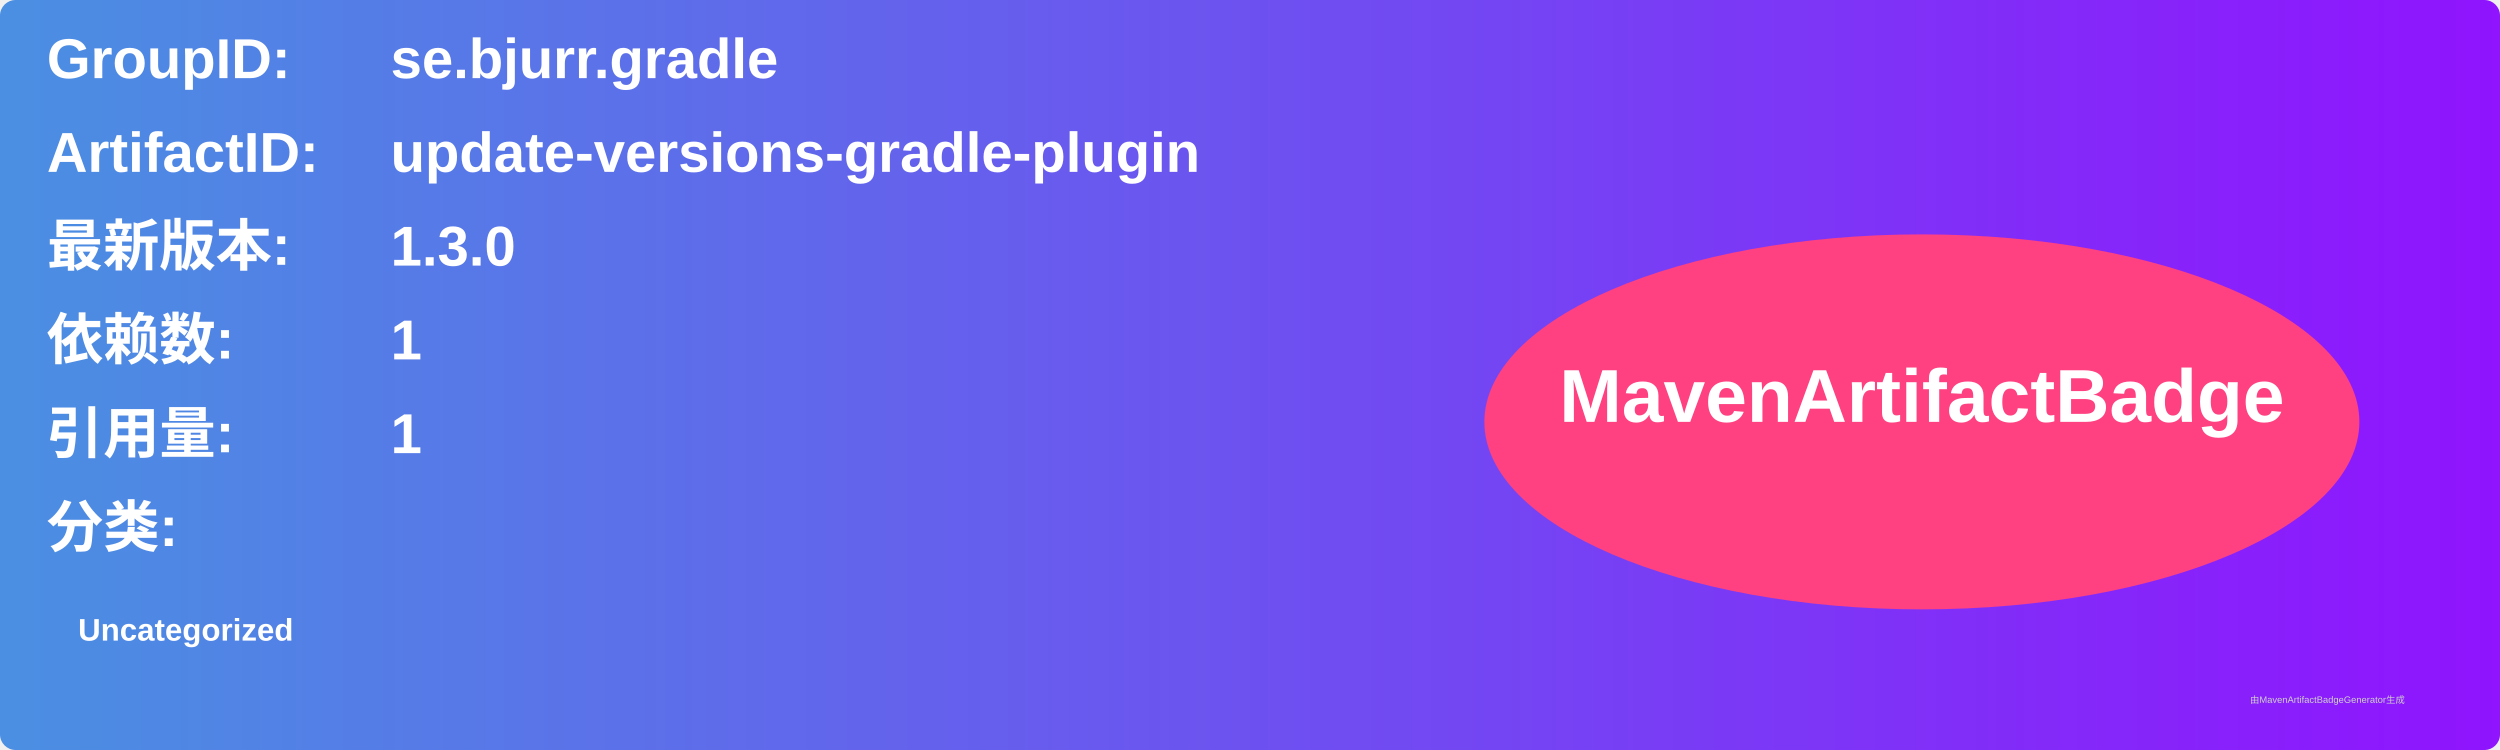
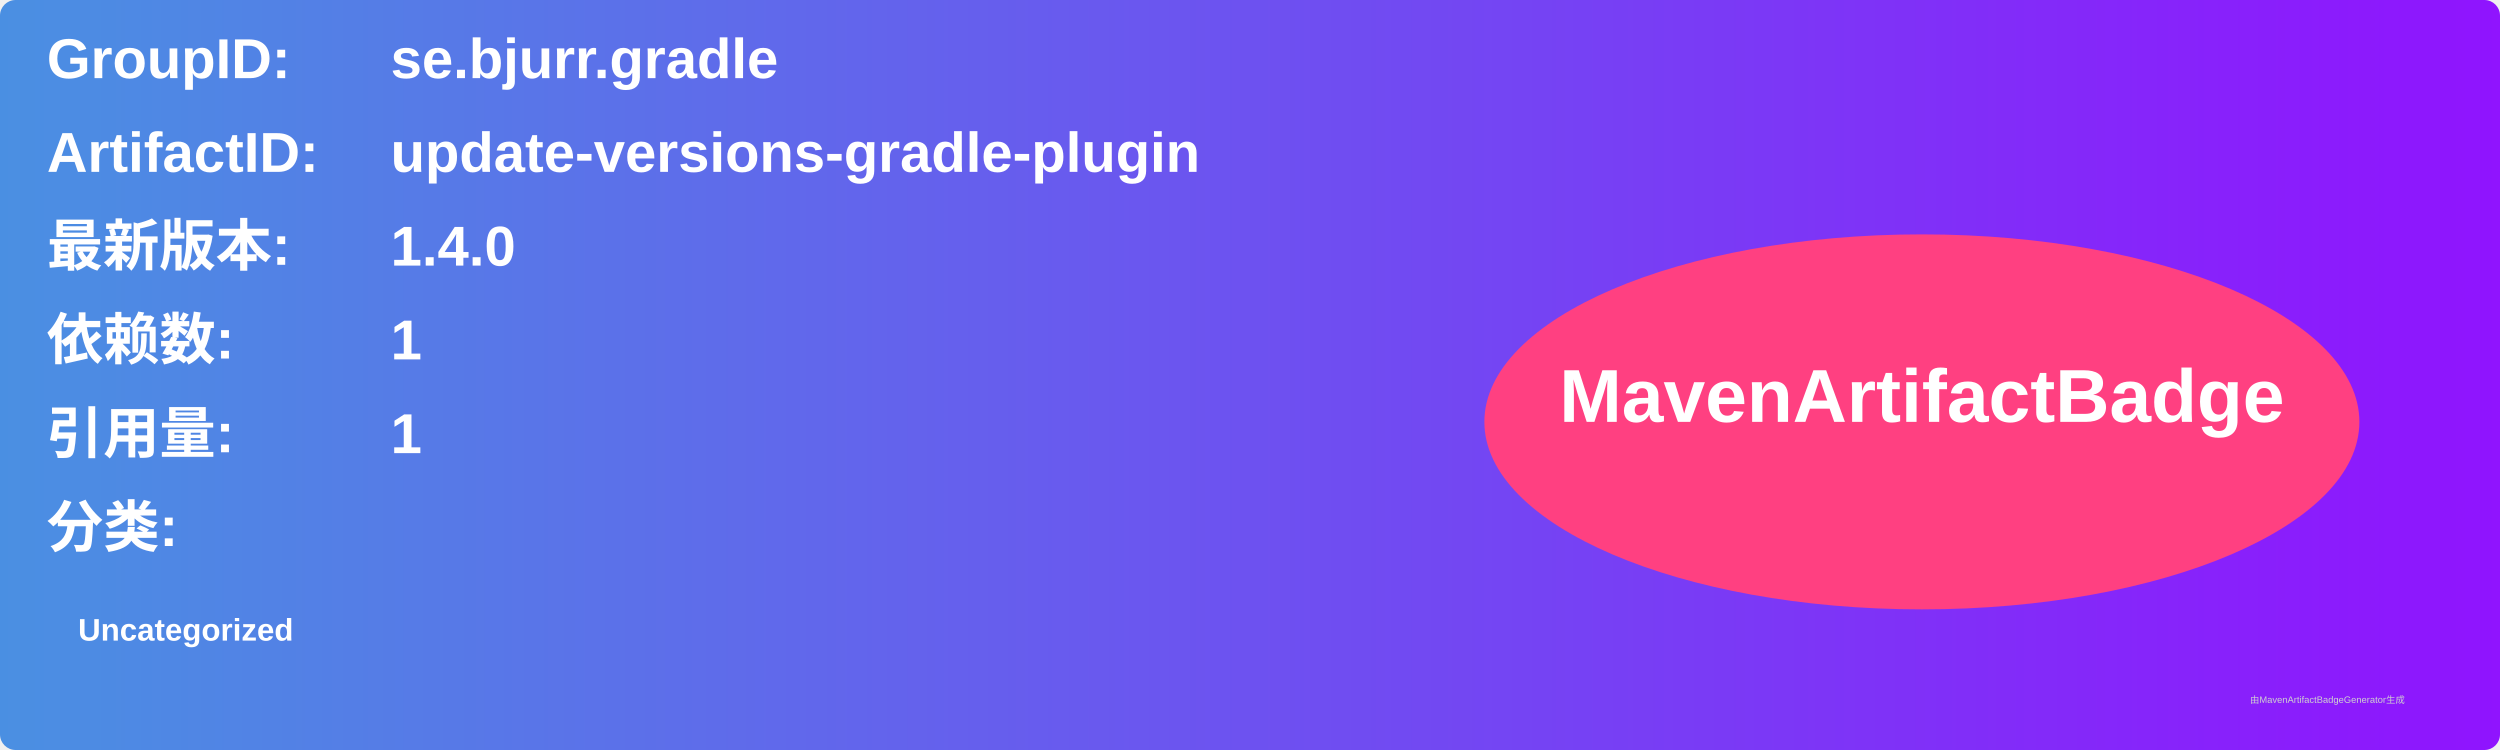
<svg xmlns="http://www.w3.org/2000/svg" width="800" height="240" viewBox="0 0 800 240">
  <linearGradient id="grad" x1="0%" y1="0%" x2="100%" y2="0%">
    <stop offset="0%" stop-color="#4a90e2" />
    <stop offset="100%" stop-color="#9013fe" />
  </linearGradient>
  <rect width="100%" height="100%" rx="5" ry="5" fill="url(#grad)" />
  <g transform="translate(15, 15)">
    <text x="0" y="10" font-family="Arial" font-size="18" fill="white" font-weight="bold" width="260">GroupID:</text>
    <text x="110" y="10" font-family="Arial" font-size="18" fill="white" font-weight="bold" width="460">se.bjurr.gradle</text>
    <text x="0" y="40" font-family="Arial" font-size="18" fill="white" font-weight="bold" width="260">ArtifactID:</text>
    <text x="110" y="40" font-family="Arial" font-size="18" fill="white" font-weight="bold" width="460">update-versions-gradle-plugin</text>
    <text x="0" y="70" font-family="Arial" font-size="18" fill="white" font-weight="bold">最新版本:</text>
    <text x="110" y="70" font-family="Arial" font-size="18" fill="white" font-weight="bold">
-       <tspan font-weight="bold">1.3.0</tspan>
+       <tspan font-weight="bold">1.4.0</tspan>
    </text>
    <text x="0" y="100" font-family="Arial" font-size="18" fill="white" font-weight="bold">依赖数: </text>
    <text x="110" y="100" font-family="Arial" font-size="18" fill="white">
      <tspan font-weight="bold">1</tspan>
    </text>
    <text x="0" y="130" font-family="Arial" font-size="18" fill="white" font-weight="bold">引用量: </text>
    <text x="110" y="130" font-family="Arial" font-size="18" fill="white">
      <tspan font-weight="bold">1</tspan>
    </text>
    <text x="0" y="160" font-family="Arial" font-size="18" fill="white" font-weight="bold">分类:</text>
    <text x="10" y="190" font-family="Arial" font-size="10" fill="white">
      <tspan font-weight="bold">Uncategorized</tspan>
    </text>
    <ellipse cx="600" cy="120" rx="140" ry="60" fill="#ff4081" />
    <text x="600" y="120" text-anchor="middle" font-family="Arial" font-size="24" fill="white" font-weight="bold">MavenArtifactBadge</text>
  </g>
  <text x="720" y="225" font-family="Arial" font-size="3" fill="#d0d0d0">由MavenArtifactBadgeGenerator生成</text>
</svg>
